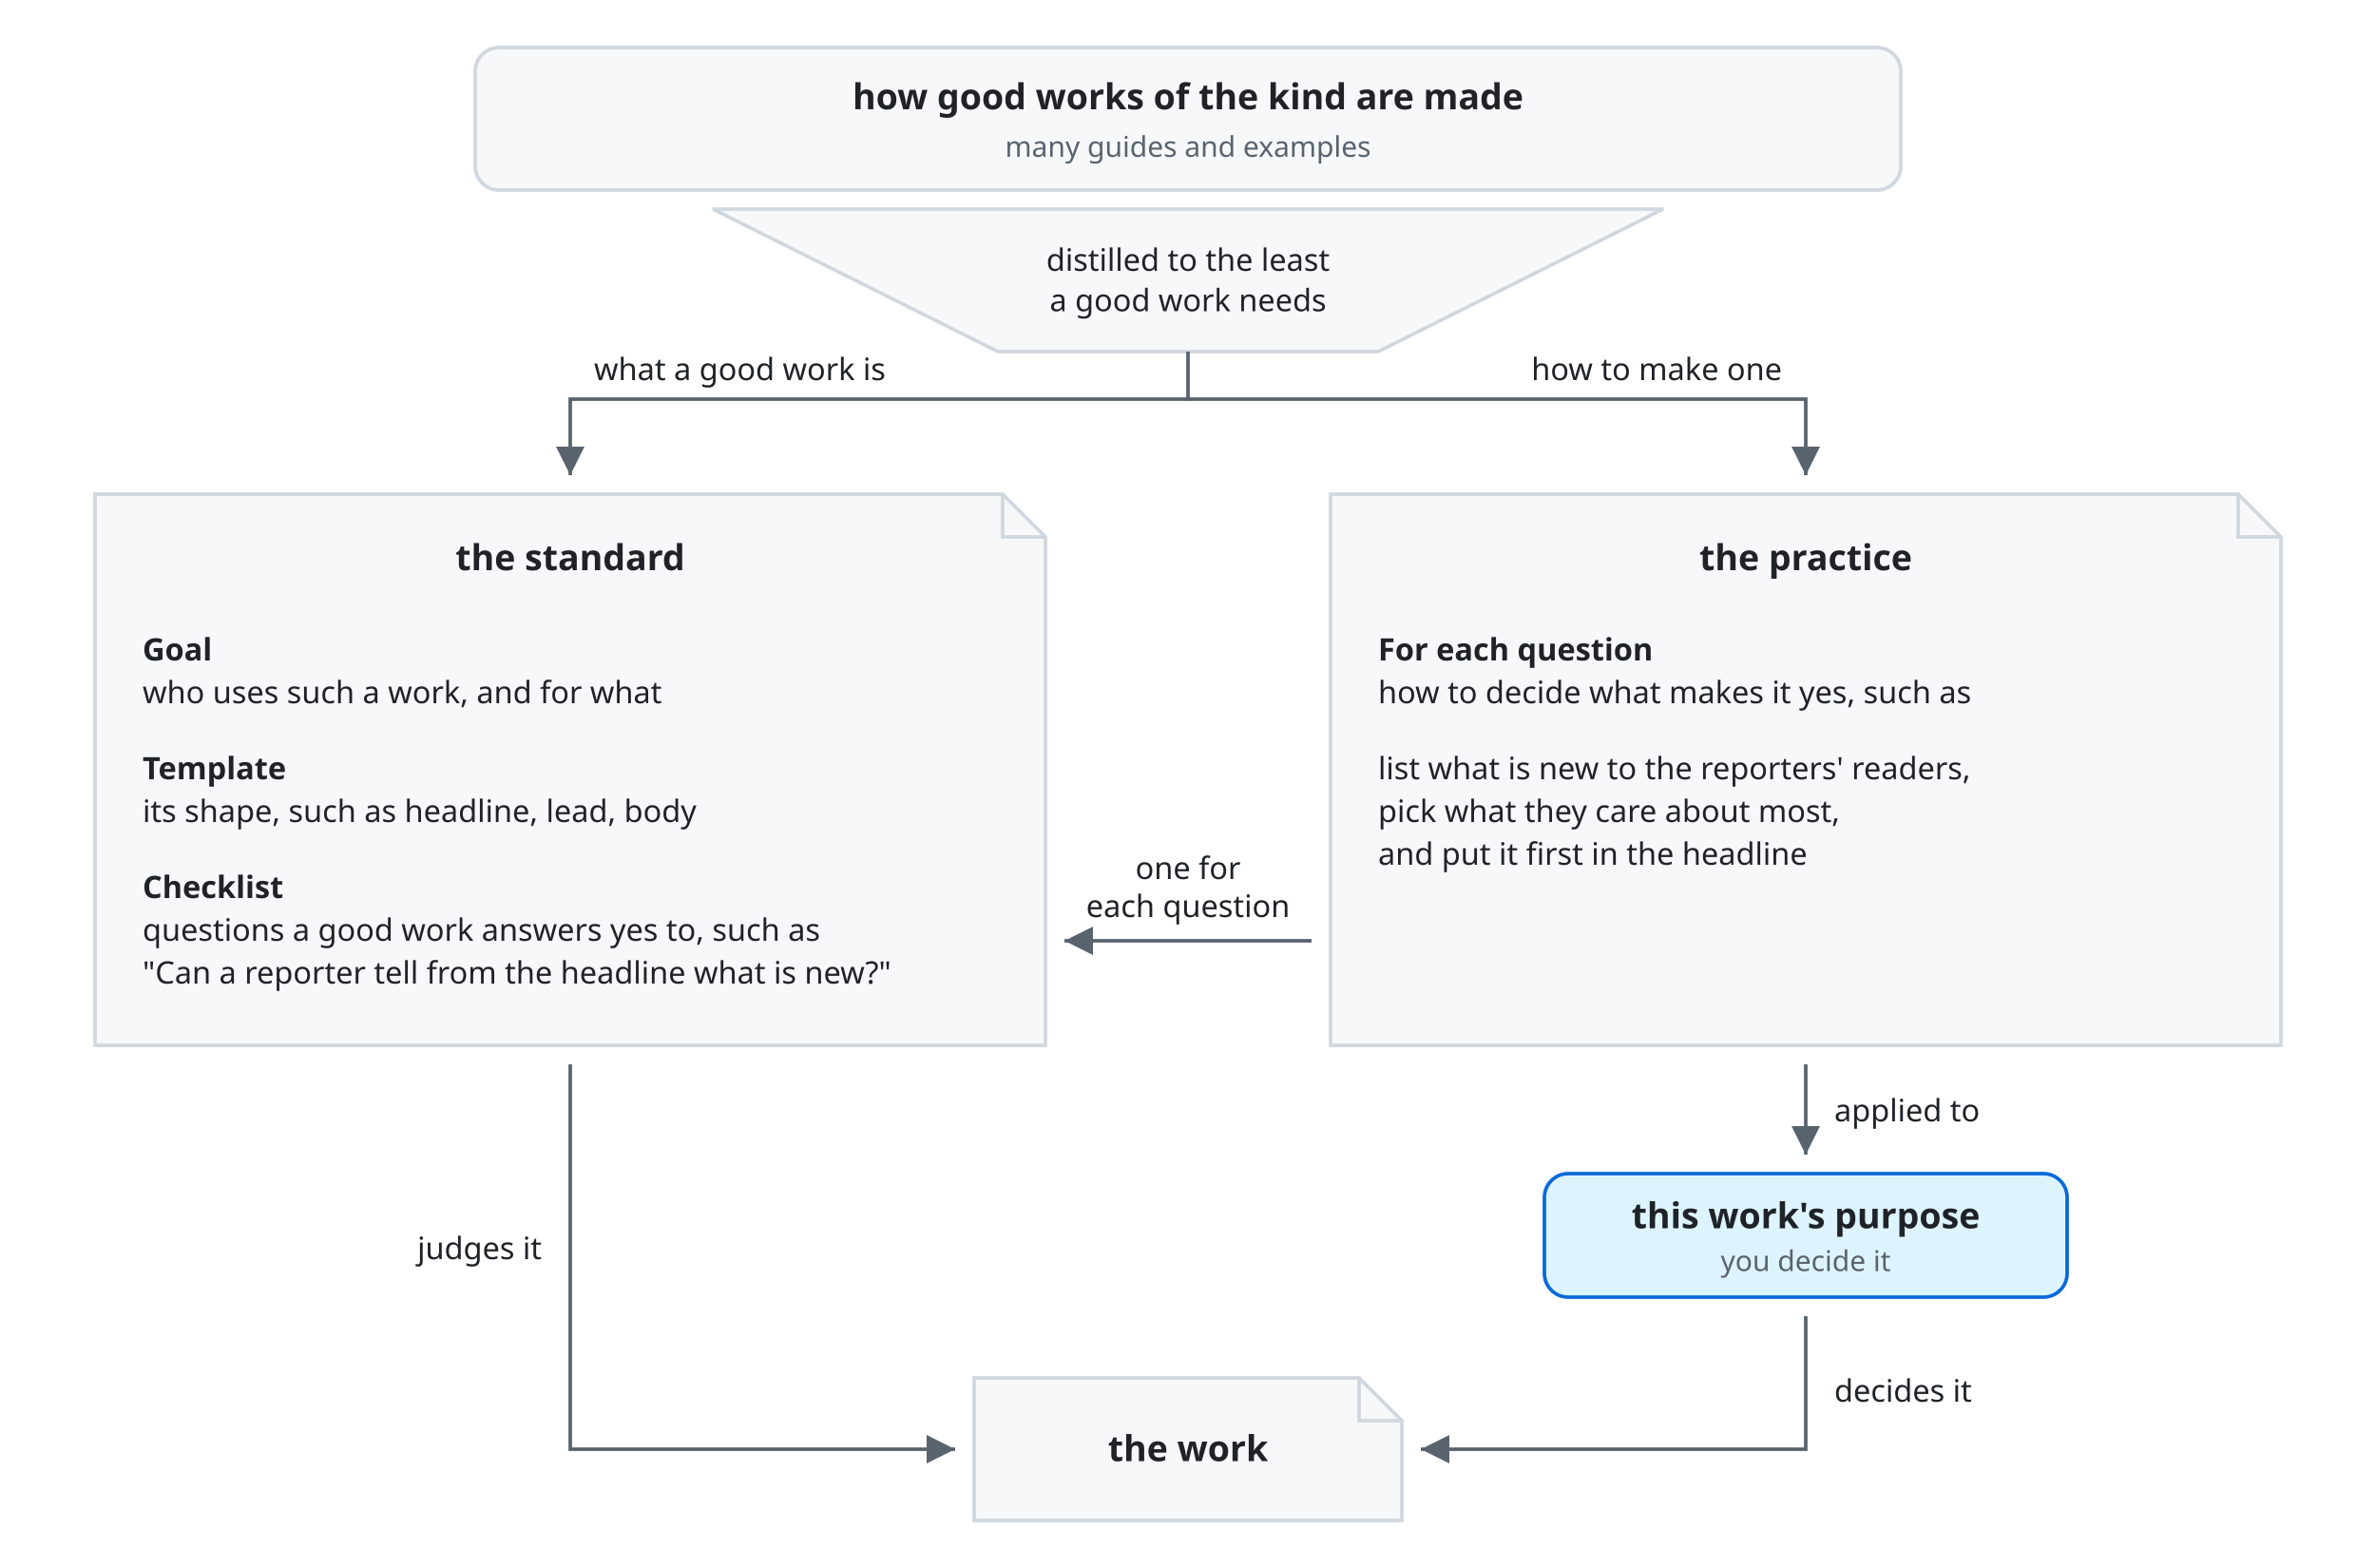
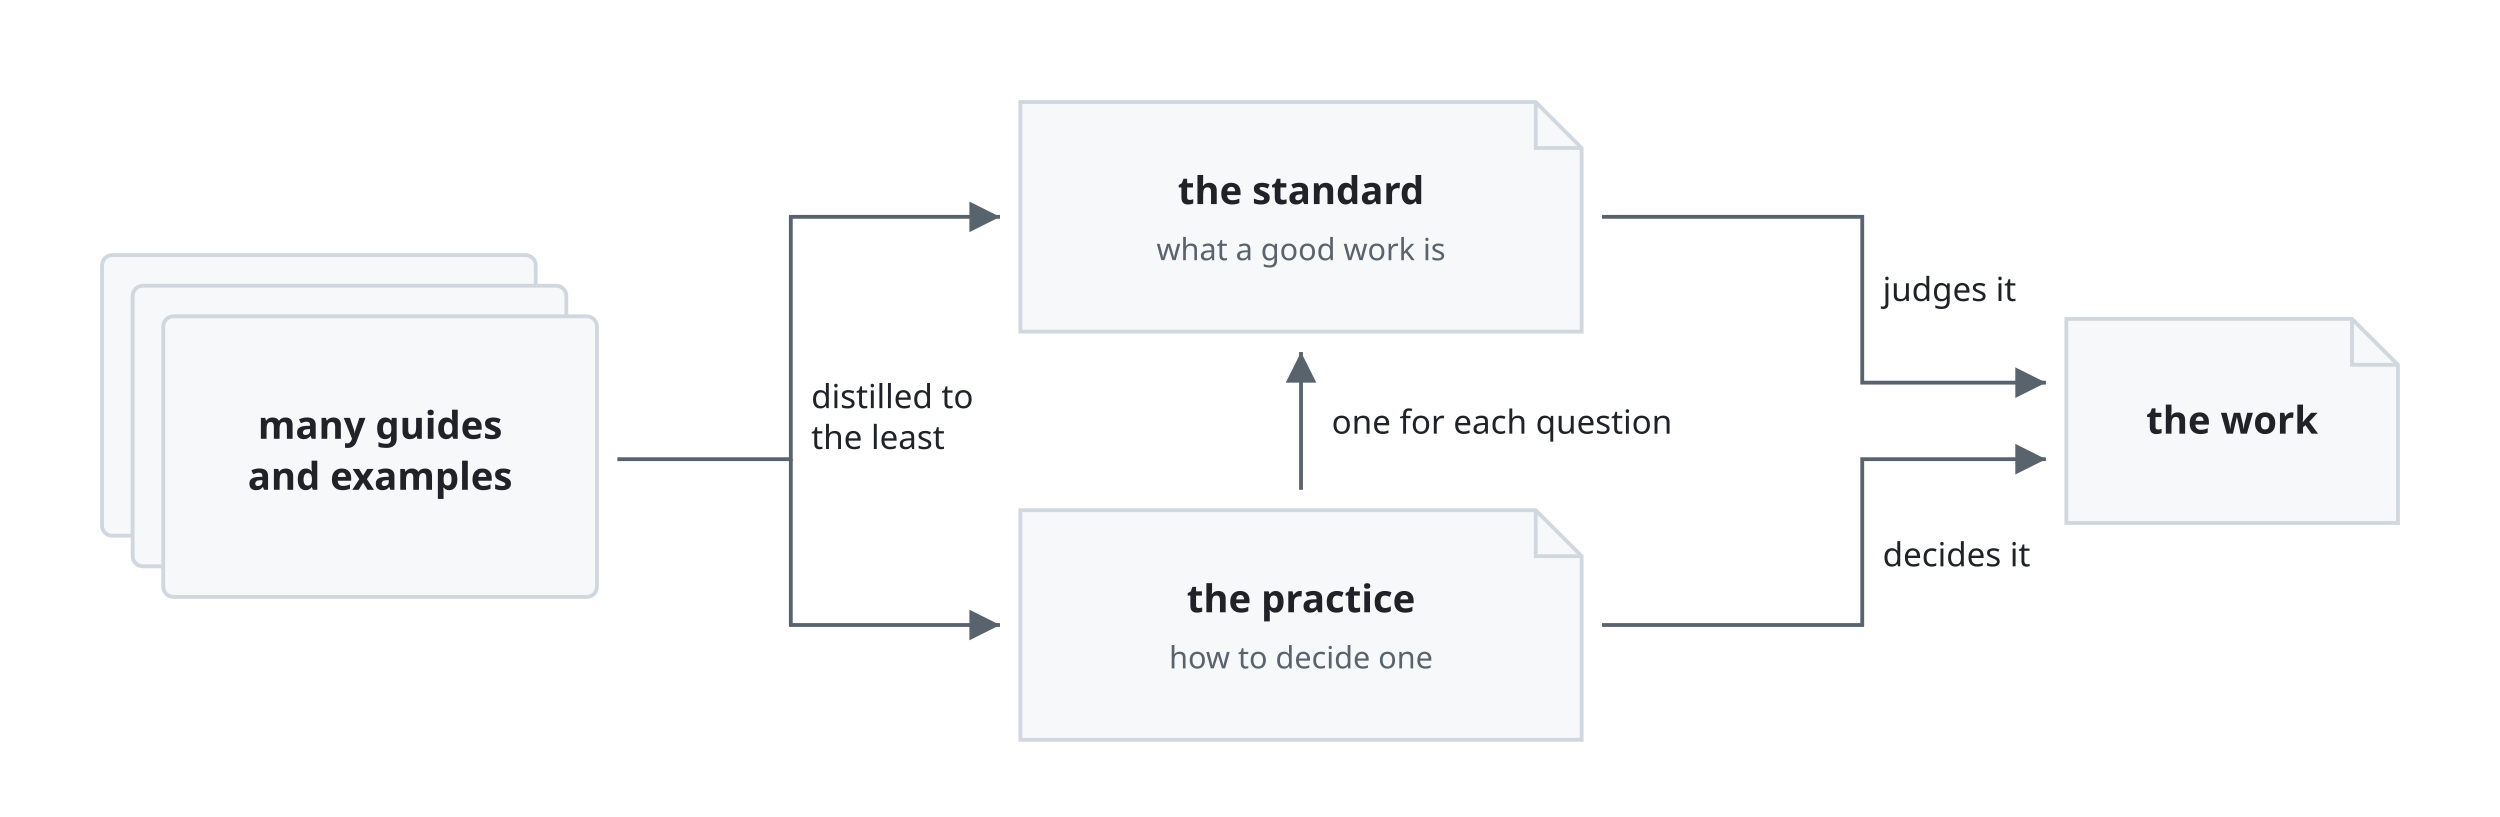
- <svg xmlns="http://www.w3.org/2000/svg" viewBox="0 0 1000 660" font-family="-apple-system, BlinkMacSystemFont, 'Segoe UI', 'Noto Sans', Helvetica, Arial, sans-serif">
+ <svg xmlns="http://www.w3.org/2000/svg" viewBox="0 0 980 320" font-family="-apple-system, BlinkMacSystemFont, 'Segoe UI', 'Noto Sans', Helvetica, Arial, sans-serif">
  <style>
    .box { fill: #f6f8fa; stroke: #d0d7de; stroke-width: 1.5; }
-     .you { fill: #ddf4ff; stroke: #0969da; stroke-width: 1.5; }
    .fold { fill: none; stroke: #d0d7de; stroke-width: 1.5; }
    .name { fill: #1f2328; font-size: 15px; font-weight: 600; text-anchor: middle; }
    .kind { fill: #59636e; font-size: 12px; text-anchor: middle; }
-     .term { fill: #1f2328; font-size: 13px; font-weight: 600; }
    .line { fill: none; stroke: #59636e; stroke-width: 1.5; }
    .head { fill: #59636e; }
    .label { fill: #1f2328; font-size: 13px; }
-     .mid { text-anchor: middle; }
-     .end { text-anchor: end; }
    @media (prefers-color-scheme: dark) {
      .box { fill: #161b22; stroke: #3d444d; }
-       .you { fill: #0d2a4a; stroke: #4493f8; }
      .fold { stroke: #3d444d; }
-       .name, .label, .term { fill: #f0f6fc; }
+       .name, .label { fill: #f0f6fc; }
      .kind { fill: #9198a1; }
      .line { stroke: #9198a1; }
      .head { fill: #9198a1; }
    }
  </style>
  <defs>
    <marker id="arrow" viewBox="0 0 10 10" refX="10" refY="5" markerWidth="8" markerHeight="8" orient="auto-start-reverse">
      <path class="head" d="M0,0 L10,5 L0,10 z" />
    </marker>
  </defs>
-   <rect class="box" x="200" y="20" width="600" height="60" rx="10" />
-   <text class="name" x="500" y="46">how good works of the kind are made</text>
-   <text class="kind" x="500" y="66">many guides and examples</text>
-   <path class="box" d="M300,88 H700 L580,148 H420 Z" />
-   <text class="label mid" x="500" y="114">distilled to the least</text>
-   <text class="label mid" x="500" y="131">a good work needs</text>
-   <path class="line" d="M500,148 V168 H240 V200" marker-end="url(#arrow)" />
-   <text class="label" x="250" y="160">what a good work is</text>
-   <path class="line" d="M500,168 H760 V200" marker-end="url(#arrow)" />
-   <text class="label end" x="750" y="160">how to make one</text>
-   <path class="box" d="M40,208 H422 L440,226 V440 H40 Z" />
-   <path class="fold" d="M422,208 V226 H440" />
-   <text class="name" x="240" y="240">the standard</text>
-   <text class="term" x="60" y="278">Goal</text>
-   <text class="label" x="60" y="296">who uses such a work, and for what</text>
-   <text class="term" x="60" y="328">Template</text>
-   <text class="label" x="60" y="346">its shape, such as headline, lead, body</text>
-   <text class="term" x="60" y="378">Checklist</text>
-   <text class="label" x="60" y="396">questions a good work answers yes to, such as</text>
-   <text class="label" x="60" y="414">"Can a reporter tell from the headline what is new?"</text>
-   <path class="box" d="M560,208 H942 L960,226 V440 H560 Z" />
-   <path class="fold" d="M942,208 V226 H960" />
-   <text class="name" x="760" y="240">the practice</text>
-   <text class="term" x="580" y="278">For each question</text>
-   <text class="label" x="580" y="296">how to decide what makes it yes, such as</text>
-   <text class="label" x="580" y="328">list what is new to the reporters' readers,</text>
-   <text class="label" x="580" y="346">pick what they care about most,</text>
-   <text class="label" x="580" y="364">and put it first in the headline</text>
-   <path class="line" d="M552,396 H448" marker-end="url(#arrow)" />
-   <text class="label mid" x="500" y="370">one for</text>
-   <text class="label mid" x="500" y="386">each question</text>
-   <rect class="you" x="650" y="494" width="220" height="52" rx="10" />
-   <text class="name" x="760" y="517">this work's purpose</text>
-   <text class="kind" x="760" y="535">you decide it</text>
-   <path class="line" d="M760,448 V486" marker-end="url(#arrow)" />
-   <text class="label" x="772" y="472">applied to</text>
-   <path class="box" d="M410,580 H572 L590,598 V640 H410 Z" />
-   <path class="fold" d="M572,580 V598 H590" />
-   <text class="name" x="500" y="615">the work</text>
-   <path class="line" d="M760,554 V610 H598" marker-end="url(#arrow)" />
-   <text class="label" x="772" y="590">decides it</text>
-   <path class="line" d="M240,448 V610 H402" marker-end="url(#arrow)" />
-   <text class="label end" x="228" y="530">judges it</text>
+   <rect class="box" x="40" y="100" width="170" height="110" rx="4" />
+   <rect class="box" x="52" y="112" width="170" height="110" rx="4" />
+   <rect class="box" x="64" y="124" width="170" height="110" rx="4" />
+   <text class="name" x="149" y="172">many guides</text>
+   <text class="name" x="149" y="192">and examples</text>
+   <path class="line" d="M242,180 H310 V85 H392" marker-end="url(#arrow)" />
+   <path class="line" d="M310,180 V245 H392" marker-end="url(#arrow)" />
+   <text class="label" x="318" y="160">distilled to</text>
+   <text class="label" x="318" y="176">the least</text>
+   <path class="box" d="M400,40 H602 L620,58 V130 H400 Z" />
+   <path class="fold" d="M602,40 V58 H620" />
+   <text class="name" x="510" y="80">the standard</text>
+   <text class="kind" x="510" y="102">what a good work is</text>
+   <path class="box" d="M400,200 H602 L620,218 V290 H400 Z" />
+   <path class="fold" d="M602,200 V218 H620" />
+   <text class="name" x="510" y="240">the practice</text>
+   <text class="kind" x="510" y="262">how to decide one</text>
+   <path class="line" d="M510,192 V138" marker-end="url(#arrow)" />
+   <text class="label" x="522" y="170">one for each question</text>
+   <path class="box" d="M810,125 H922 L940,143 V205 H810 Z" />
+   <path class="fold" d="M922,125 V143 H940" />
+   <text class="name" x="875" y="170">the work</text>
+   <path class="line" d="M628,85 H730 V150 H802" marker-end="url(#arrow)" />
+   <text class="label" x="738" y="118">judges it</text>
+   <path class="line" d="M628,245 H730 V180 H802" marker-end="url(#arrow)" />
+   <text class="label" x="738" y="222">decides it</text>
</svg>
